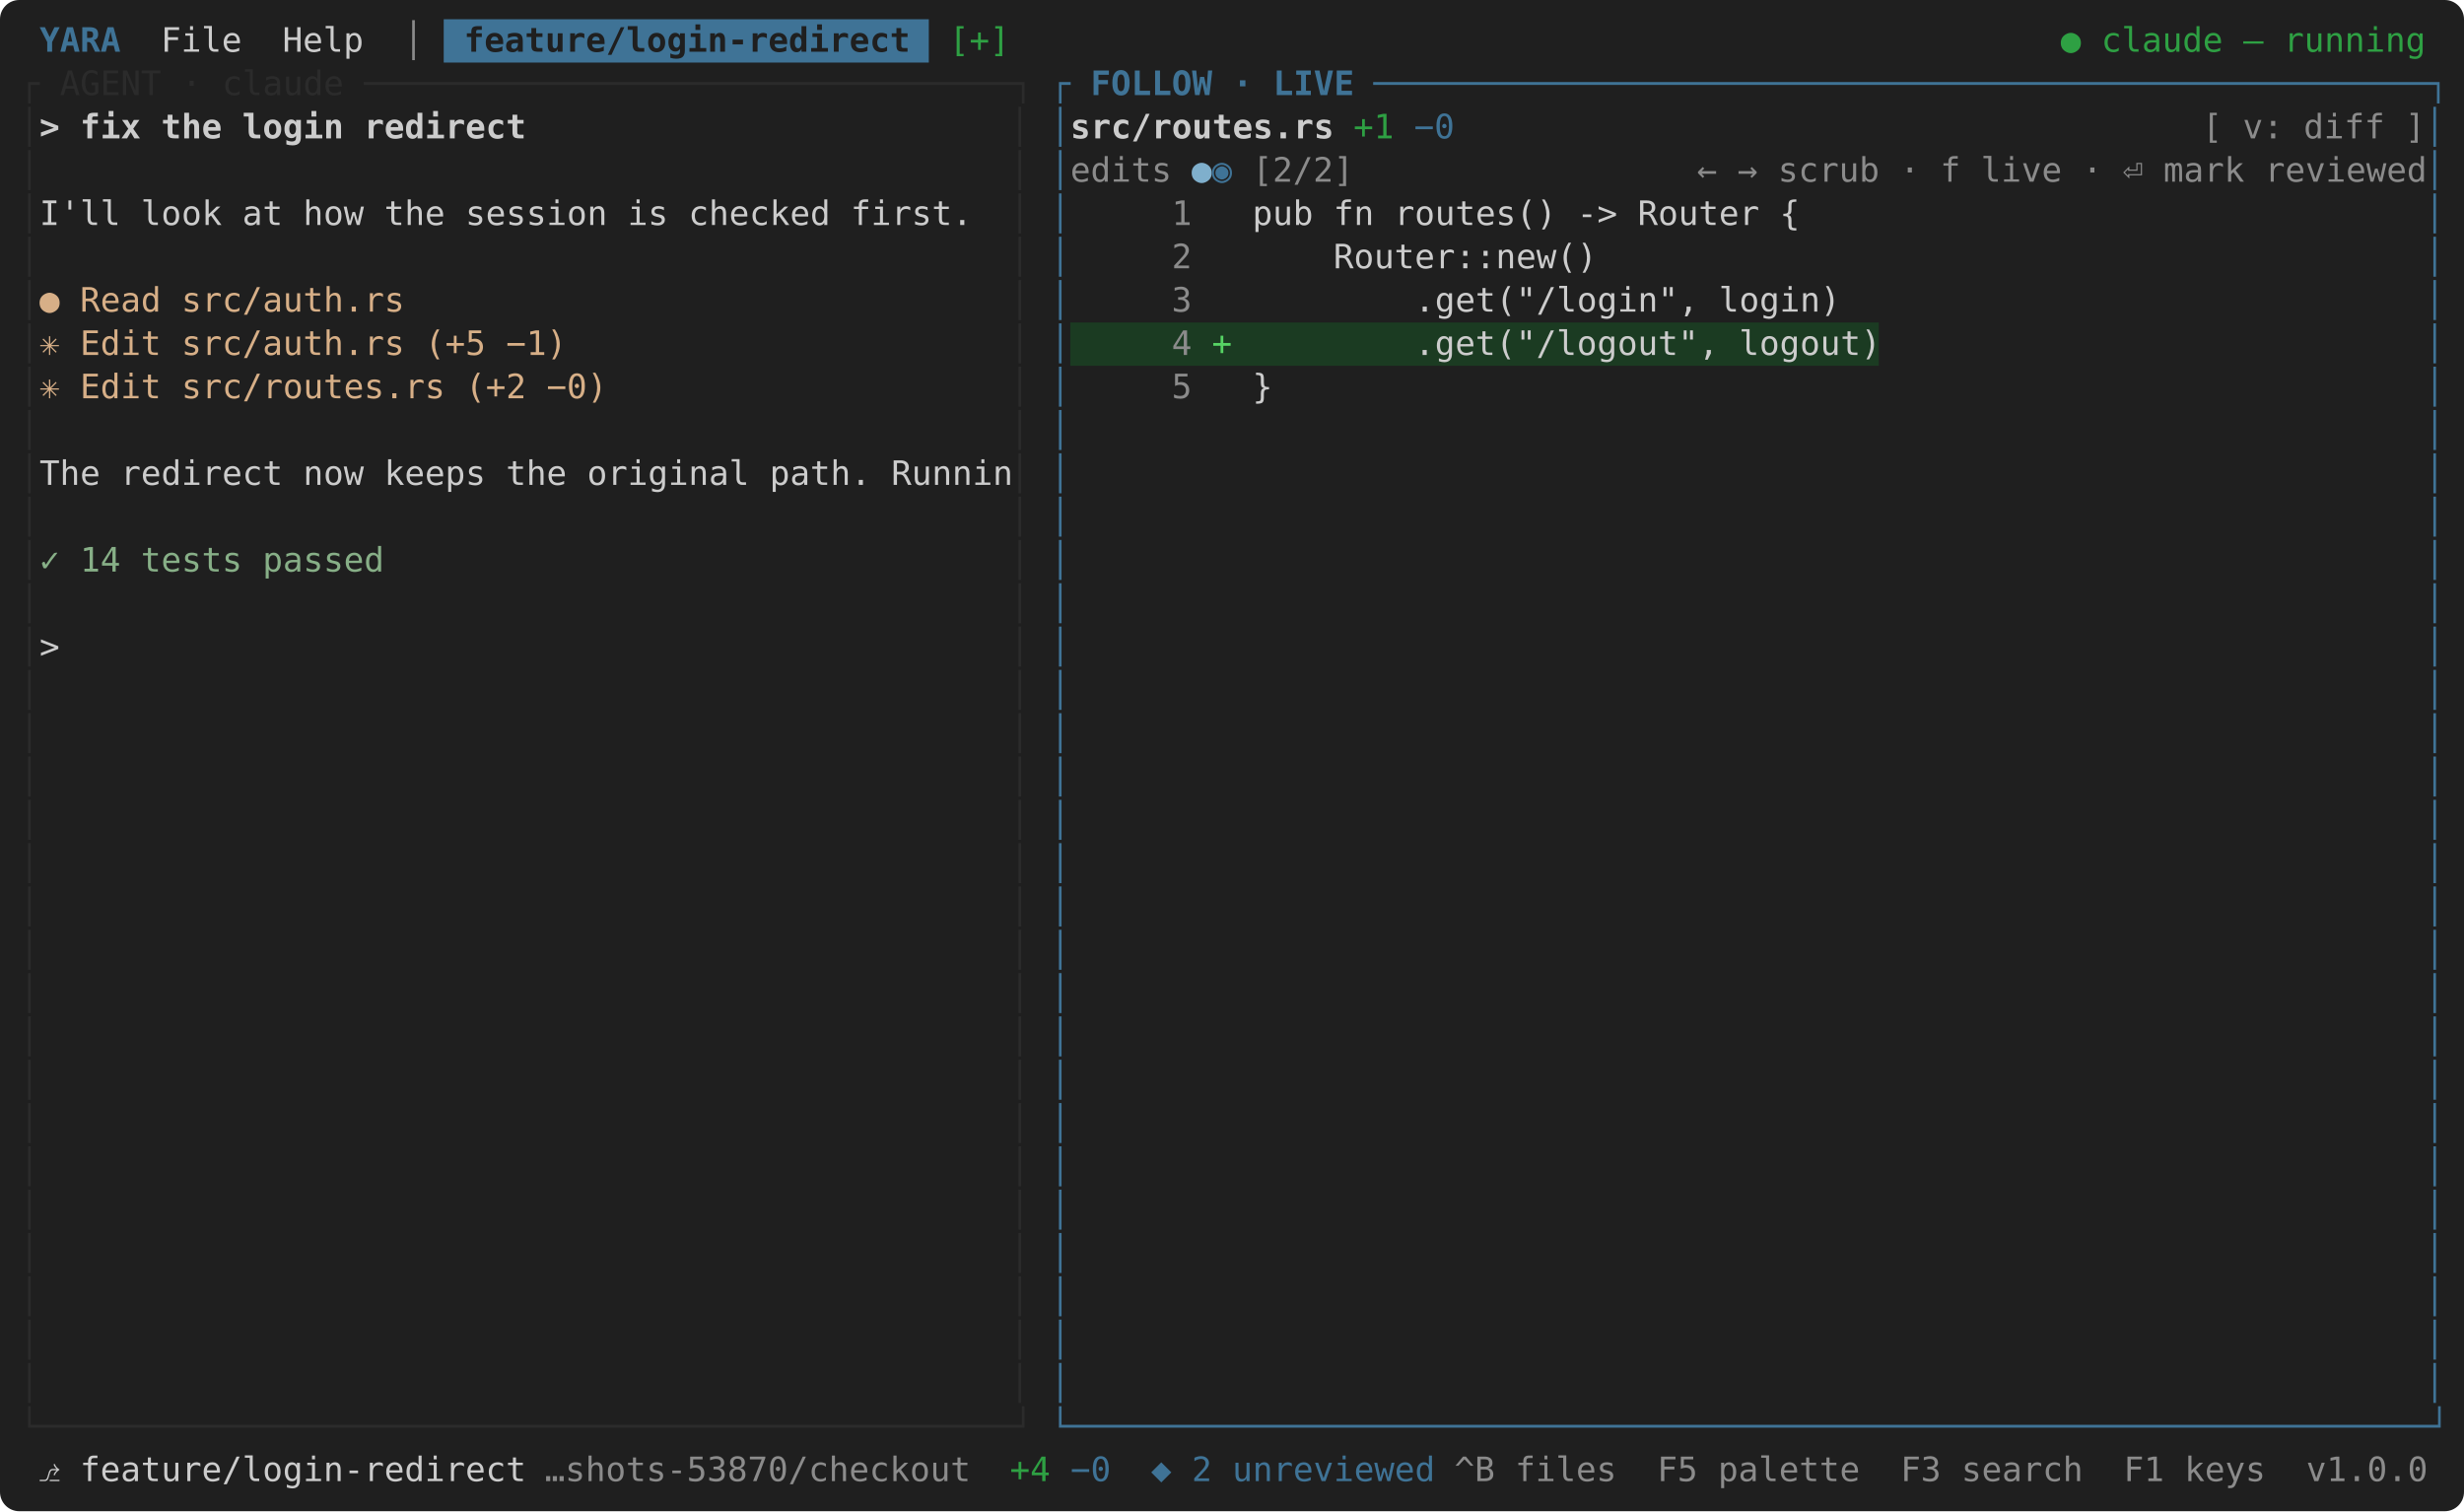
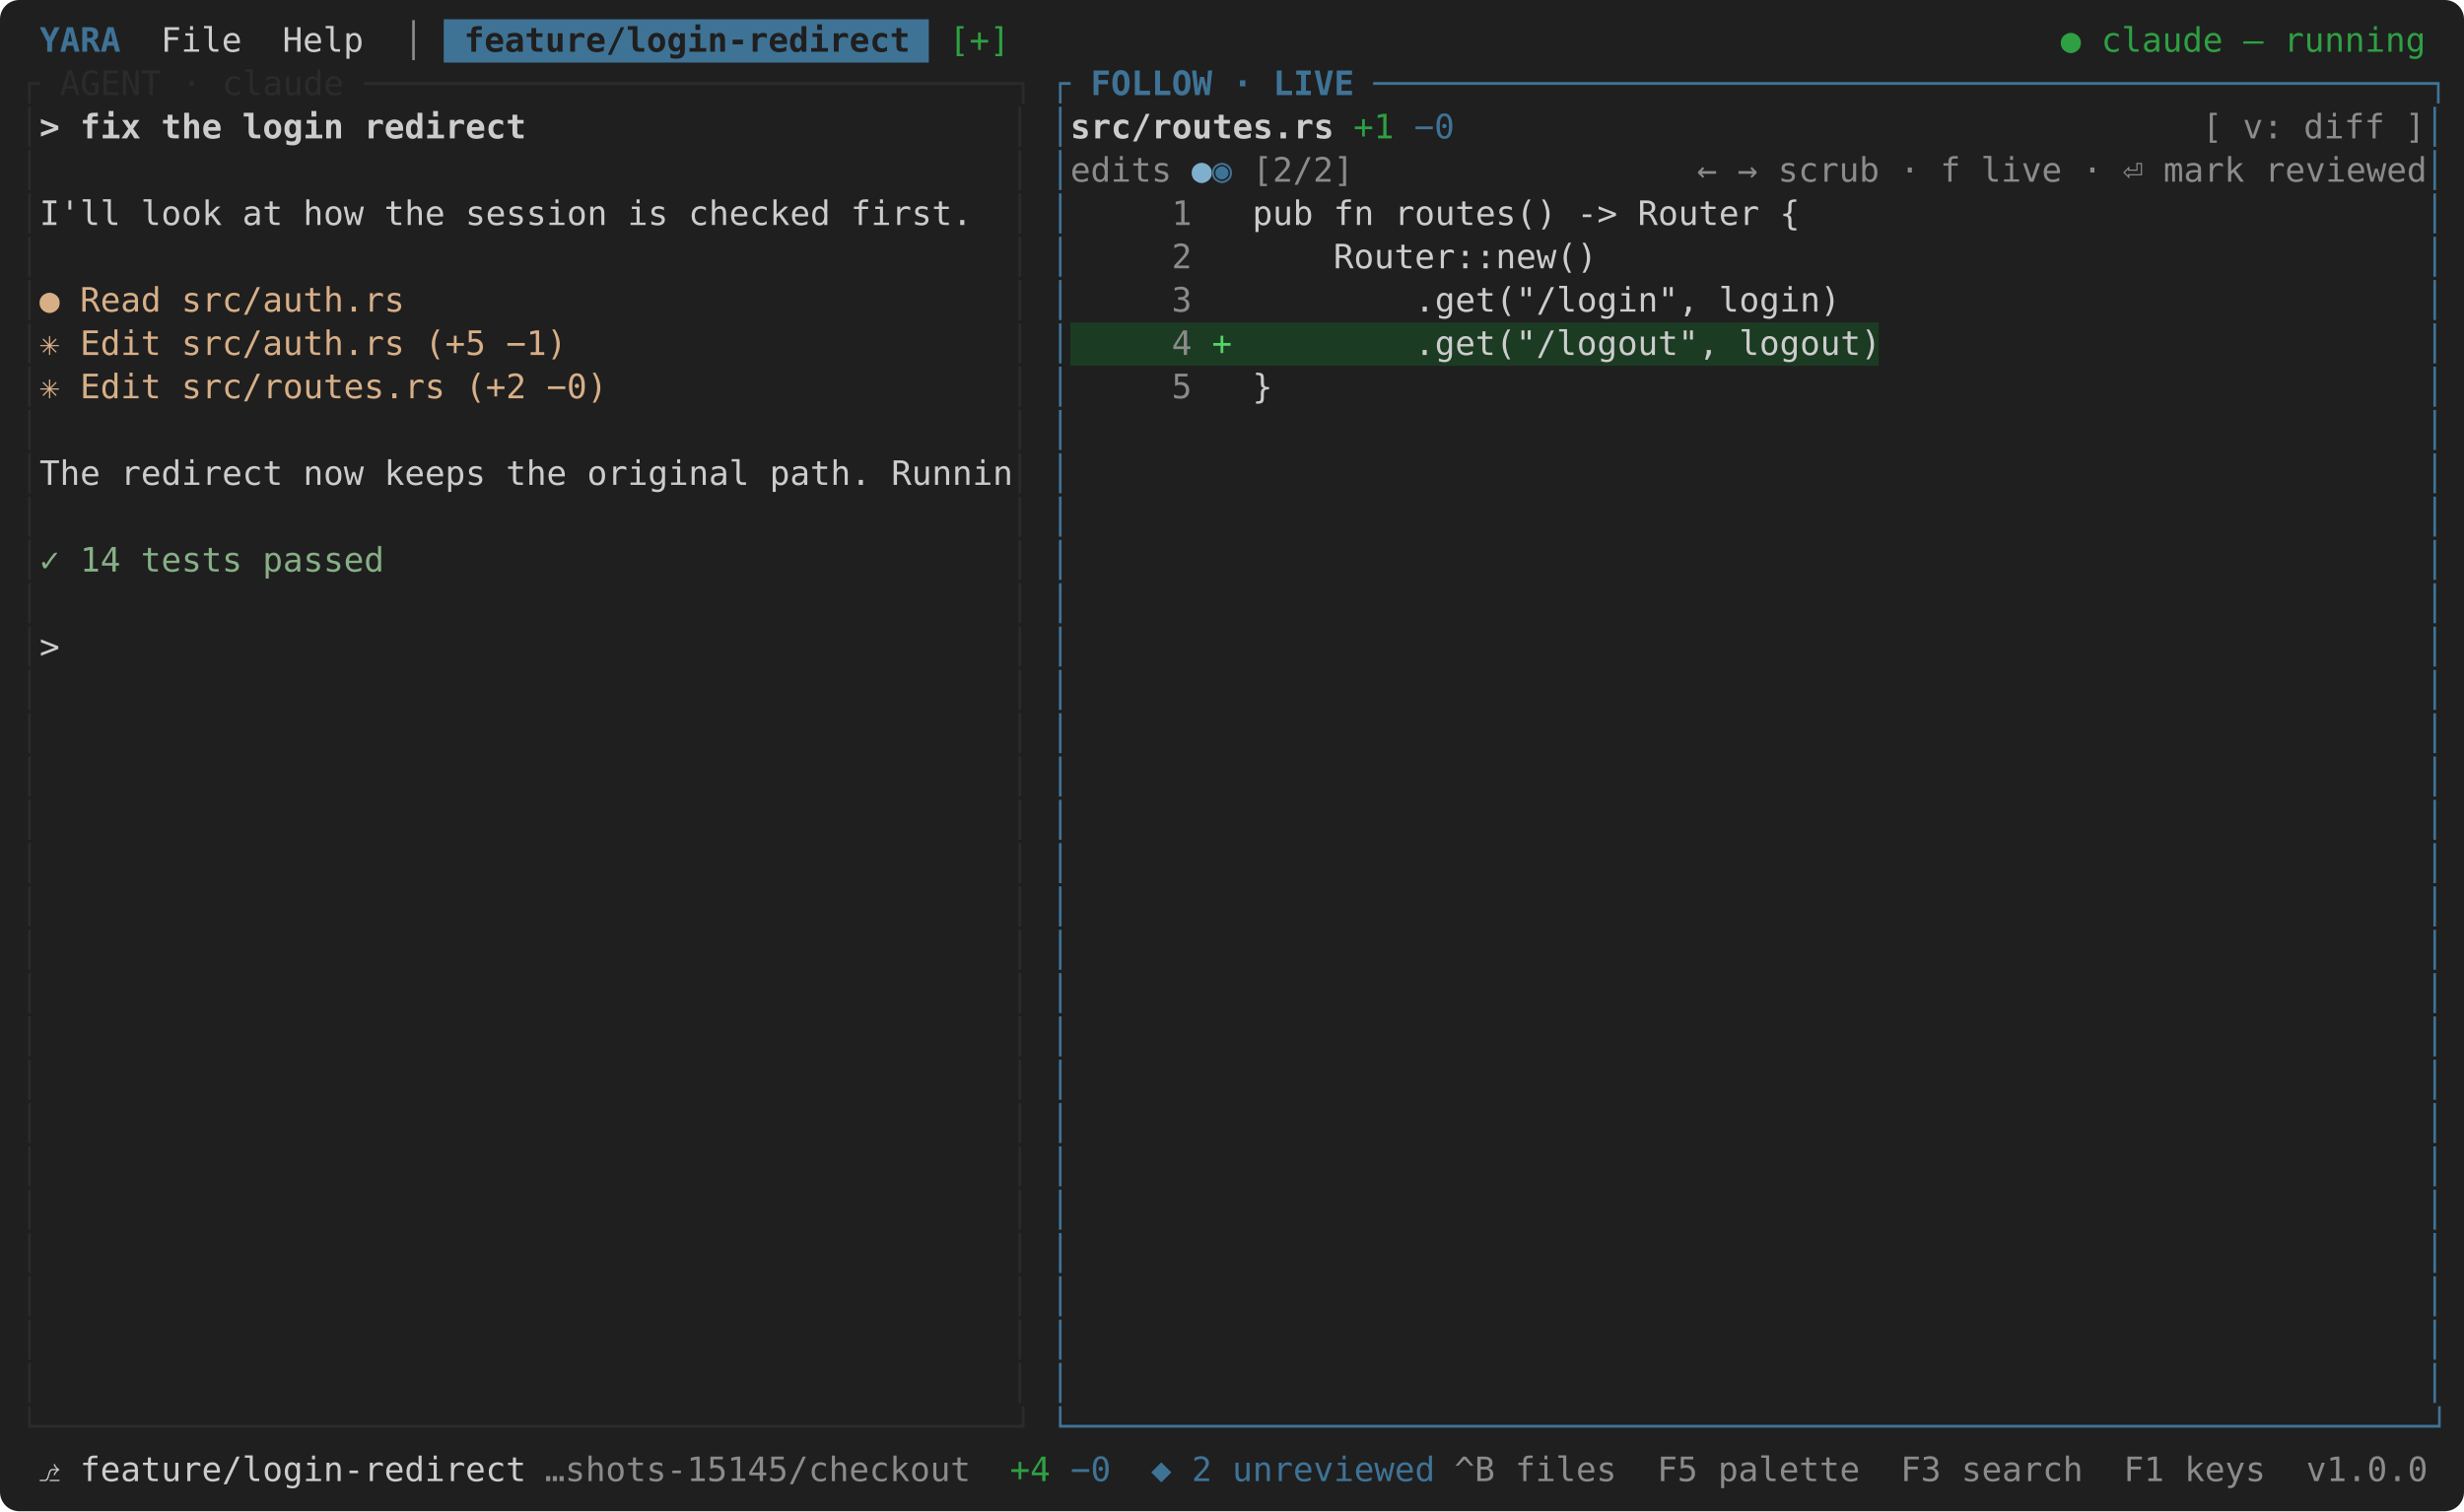
<svg xmlns="http://www.w3.org/2000/svg" width="1024" height="628" viewBox="0 0 1024 628" font-family="SF Mono, Menlo, Consolas, 'DejaVu Sans Mono', monospace" font-size="14">
  <rect width="100%" height="100%" rx="8" fill="#1f1f1f" />
  <rect x="184.4" y="8" width="201.6" height="18" fill="#3f7396" />
  <text x="8" y="21.5" fill="#3f7396" xml:space="preserve" font-weight="bold"> YARA </text>
  <text x="58.4" y="21.5" fill="#cccccc" xml:space="preserve"> File  Help </text>
  <text x="159.2" y="21.5" fill="#8b8b8b" xml:space="preserve"> │ </text>
  <text x="184.4" y="21.5" fill="#1f1f1f" xml:space="preserve" font-weight="bold"> feature/login-redirect </text>
  <text x="394.4" y="21.5" fill="#2ea043" xml:space="preserve">[+]</text>
  <text x="856.4" y="21.5" fill="#2ea043" xml:space="preserve">● claude — running </text>
  <text x="8" y="39.5" fill="#2b2b2b" xml:space="preserve">┌ AGENT · claude ────────────────────────────────┐</text>
  <text x="436.4" y="39.5" fill="#3f7396" xml:space="preserve">┌</text>
  <text x="444.8" y="39.5" fill="#3f7396" xml:space="preserve" font-weight="bold"> FOLLOW · LIVE </text>
  <text x="570.8" y="39.5" fill="#3f7396" xml:space="preserve">────────────────────────────────────────────────────┐</text>
  <text x="8" y="57.5" fill="#2b2b2b" xml:space="preserve">│</text>
  <text x="16.4" y="57.5" fill="#cccccc" xml:space="preserve" font-weight="bold">&gt; fix the login redirect</text>
  <text x="419.6" y="57.5" fill="#2b2b2b" xml:space="preserve">│</text>
  <text x="436.4" y="57.5" fill="#3f7396" xml:space="preserve">│</text>
  <text x="444.8" y="57.5" fill="#cccccc" xml:space="preserve" font-weight="bold">src/routes.rs</text>
  <text x="554" y="57.5" fill="#2ea043" xml:space="preserve"> +1</text>
  <text x="579.2" y="57.5" fill="#3f7396" xml:space="preserve"> −0</text>
  <text x="915.2" y="57.5" fill="#8b8b8b" xml:space="preserve">[ v: diff ]</text>
  <text x="1007.6" y="57.5" fill="#3f7396" xml:space="preserve">│</text>
  <text x="8" y="75.5" fill="#2b2b2b" xml:space="preserve">│</text>
  <text x="419.6" y="75.5" fill="#2b2b2b" xml:space="preserve">│</text>
  <text x="436.4" y="75.5" fill="#3f7396" xml:space="preserve">│</text>
  <text x="444.8" y="75.5" fill="#8b8b8b" xml:space="preserve">edits </text>
  <text x="495.2" y="75.5" fill="#7fafcc" xml:space="preserve">●</text>
  <text x="503.6" y="75.5" fill="#3f7396" xml:space="preserve">◉</text>
  <text x="512" y="75.5" fill="#8b8b8b" xml:space="preserve"> [2/2]</text>
  <text x="705.2" y="75.5" fill="#8b8b8b" xml:space="preserve">← → scrub · f live · ⏎ mark reviewed</text>
  <text x="1007.6" y="75.5" fill="#3f7396" xml:space="preserve">│</text>
  <text x="8" y="93.5" fill="#2b2b2b" xml:space="preserve">│</text>
  <text x="16.4" y="93.5" fill="#cccccc" xml:space="preserve">I'll look at how the session is checked first.  </text>
  <text x="419.6" y="93.5" fill="#2b2b2b" xml:space="preserve">│</text>
  <text x="436.4" y="93.5" fill="#3f7396" xml:space="preserve">│</text>
  <text x="453.2" y="93.5" fill="#8b8b8b" xml:space="preserve">    1 </text>
  <text x="503.6" y="93.5" fill="#cccccc" xml:space="preserve">  pub fn routes() -&gt; Router {                               </text>
  <text x="1007.6" y="93.5" fill="#3f7396" xml:space="preserve">│</text>
  <text x="8" y="111.5" fill="#2b2b2b" xml:space="preserve">│</text>
  <text x="419.6" y="111.5" fill="#2b2b2b" xml:space="preserve">│</text>
  <text x="436.4" y="111.5" fill="#3f7396" xml:space="preserve">│</text>
  <text x="453.2" y="111.5" fill="#8b8b8b" xml:space="preserve">    2 </text>
  <text x="503.6" y="111.5" fill="#cccccc" xml:space="preserve">      Router::new()                                         </text>
  <text x="1007.6" y="111.5" fill="#3f7396" xml:space="preserve">│</text>
  <text x="8" y="129.5" fill="#2b2b2b" xml:space="preserve">│</text>
  <text x="16.4" y="129.5" fill="#d7af87" xml:space="preserve">● Read src/auth.rs</text>
  <text x="419.6" y="129.5" fill="#2b2b2b" xml:space="preserve">│</text>
  <text x="436.4" y="129.5" fill="#3f7396" xml:space="preserve">│</text>
  <text x="453.2" y="129.5" fill="#8b8b8b" xml:space="preserve">    3 </text>
  <text x="503.6" y="129.5" fill="#cccccc" xml:space="preserve">          .get("/login", login)                             </text>
  <text x="1007.6" y="129.5" fill="#3f7396" xml:space="preserve">│</text>
  <rect x="444.8" y="134" width="336" height="18" fill="#1b3b22" />
  <text x="8" y="147.5" fill="#2b2b2b" xml:space="preserve">│</text>
  <text x="16.4" y="147.5" fill="#d7af87" xml:space="preserve">✳ Edit src/auth.rs (+5 −1)</text>
  <text x="419.6" y="147.5" fill="#2b2b2b" xml:space="preserve">│</text>
  <text x="436.4" y="147.5" fill="#3f7396" xml:space="preserve">│</text>
  <text x="453.2" y="147.5" fill="#8b8b8b" xml:space="preserve">    4 </text>
  <text x="503.6" y="147.5" fill="#56d364" xml:space="preserve">+</text>
  <text x="512" y="147.5" fill="#cccccc" xml:space="preserve">         .get("/logout", logout)                           </text>
  <text x="1007.6" y="147.5" fill="#3f7396" xml:space="preserve">│</text>
  <text x="8" y="165.5" fill="#2b2b2b" xml:space="preserve">│</text>
  <text x="16.4" y="165.5" fill="#d7af87" xml:space="preserve">✳ Edit src/routes.rs (+2 −0)</text>
  <text x="419.6" y="165.5" fill="#2b2b2b" xml:space="preserve">│</text>
  <text x="436.4" y="165.5" fill="#3f7396" xml:space="preserve">│</text>
  <text x="453.2" y="165.5" fill="#8b8b8b" xml:space="preserve">    5 </text>
  <text x="503.6" y="165.5" fill="#cccccc" xml:space="preserve">  }                                                         </text>
  <text x="1007.6" y="165.5" fill="#3f7396" xml:space="preserve">│</text>
  <text x="8" y="183.5" fill="#2b2b2b" xml:space="preserve">│</text>
  <text x="419.6" y="183.5" fill="#2b2b2b" xml:space="preserve">│</text>
  <text x="436.4" y="183.5" fill="#3f7396" xml:space="preserve">│</text>
  <text x="1007.6" y="183.5" fill="#3f7396" xml:space="preserve">│</text>
  <text x="8" y="201.5" fill="#2b2b2b" xml:space="preserve">│</text>
  <text x="16.4" y="201.5" fill="#cccccc" xml:space="preserve">The redirect now keeps the original path. Runnin</text>
  <text x="419.6" y="201.5" fill="#2b2b2b" xml:space="preserve">│</text>
  <text x="436.4" y="201.5" fill="#3f7396" xml:space="preserve">│</text>
  <text x="1007.6" y="201.5" fill="#3f7396" xml:space="preserve">│</text>
  <text x="8" y="219.5" fill="#2b2b2b" xml:space="preserve">│</text>
  <text x="419.6" y="219.5" fill="#2b2b2b" xml:space="preserve">│</text>
  <text x="436.4" y="219.5" fill="#3f7396" xml:space="preserve">│</text>
  <text x="1007.6" y="219.5" fill="#3f7396" xml:space="preserve">│</text>
  <text x="8" y="237.5" fill="#2b2b2b" xml:space="preserve">│</text>
  <text x="16.4" y="237.5" fill="#87af87" xml:space="preserve">✓ 14 tests passed</text>
  <text x="419.6" y="237.5" fill="#2b2b2b" xml:space="preserve">│</text>
  <text x="436.4" y="237.5" fill="#3f7396" xml:space="preserve">│</text>
  <text x="1007.6" y="237.5" fill="#3f7396" xml:space="preserve">│</text>
  <text x="8" y="255.5" fill="#2b2b2b" xml:space="preserve">│</text>
  <text x="419.6" y="255.5" fill="#2b2b2b" xml:space="preserve">│</text>
  <text x="436.4" y="255.5" fill="#3f7396" xml:space="preserve">│</text>
  <text x="1007.6" y="255.5" fill="#3f7396" xml:space="preserve">│</text>
  <text x="8" y="273.5" fill="#2b2b2b" xml:space="preserve">│</text>
  <text x="16.4" y="273.5" fill="#cccccc" xml:space="preserve">&gt;                                               </text>
  <text x="419.6" y="273.5" fill="#2b2b2b" xml:space="preserve">│</text>
  <text x="436.4" y="273.5" fill="#3f7396" xml:space="preserve">│</text>
  <text x="1007.6" y="273.5" fill="#3f7396" xml:space="preserve">│</text>
  <text x="8" y="291.5" fill="#2b2b2b" xml:space="preserve">│</text>
  <text x="419.6" y="291.5" fill="#2b2b2b" xml:space="preserve">│</text>
  <text x="436.4" y="291.5" fill="#3f7396" xml:space="preserve">│</text>
  <text x="1007.6" y="291.5" fill="#3f7396" xml:space="preserve">│</text>
  <text x="8" y="309.5" fill="#2b2b2b" xml:space="preserve">│</text>
  <text x="419.6" y="309.5" fill="#2b2b2b" xml:space="preserve">│</text>
  <text x="436.4" y="309.5" fill="#3f7396" xml:space="preserve">│</text>
  <text x="1007.6" y="309.5" fill="#3f7396" xml:space="preserve">│</text>
  <text x="8" y="327.5" fill="#2b2b2b" xml:space="preserve">│</text>
  <text x="419.6" y="327.5" fill="#2b2b2b" xml:space="preserve">│</text>
  <text x="436.4" y="327.5" fill="#3f7396" xml:space="preserve">│</text>
  <text x="1007.6" y="327.5" fill="#3f7396" xml:space="preserve">│</text>
  <text x="8" y="345.5" fill="#2b2b2b" xml:space="preserve">│</text>
  <text x="419.6" y="345.5" fill="#2b2b2b" xml:space="preserve">│</text>
  <text x="436.4" y="345.5" fill="#3f7396" xml:space="preserve">│</text>
  <text x="1007.6" y="345.5" fill="#3f7396" xml:space="preserve">│</text>
  <text x="8" y="363.5" fill="#2b2b2b" xml:space="preserve">│</text>
  <text x="419.6" y="363.5" fill="#2b2b2b" xml:space="preserve">│</text>
  <text x="436.4" y="363.5" fill="#3f7396" xml:space="preserve">│</text>
  <text x="1007.6" y="363.5" fill="#3f7396" xml:space="preserve">│</text>
  <text x="8" y="381.5" fill="#2b2b2b" xml:space="preserve">│</text>
  <text x="419.6" y="381.5" fill="#2b2b2b" xml:space="preserve">│</text>
  <text x="436.4" y="381.5" fill="#3f7396" xml:space="preserve">│</text>
  <text x="1007.6" y="381.5" fill="#3f7396" xml:space="preserve">│</text>
  <text x="8" y="399.5" fill="#2b2b2b" xml:space="preserve">│</text>
  <text x="419.6" y="399.5" fill="#2b2b2b" xml:space="preserve">│</text>
  <text x="436.4" y="399.5" fill="#3f7396" xml:space="preserve">│</text>
  <text x="1007.6" y="399.5" fill="#3f7396" xml:space="preserve">│</text>
  <text x="8" y="417.5" fill="#2b2b2b" xml:space="preserve">│</text>
  <text x="419.6" y="417.5" fill="#2b2b2b" xml:space="preserve">│</text>
  <text x="436.4" y="417.5" fill="#3f7396" xml:space="preserve">│</text>
  <text x="1007.6" y="417.5" fill="#3f7396" xml:space="preserve">│</text>
  <text x="8" y="435.5" fill="#2b2b2b" xml:space="preserve">│</text>
  <text x="419.6" y="435.5" fill="#2b2b2b" xml:space="preserve">│</text>
  <text x="436.4" y="435.5" fill="#3f7396" xml:space="preserve">│</text>
  <text x="1007.6" y="435.5" fill="#3f7396" xml:space="preserve">│</text>
  <text x="8" y="453.5" fill="#2b2b2b" xml:space="preserve">│</text>
  <text x="419.6" y="453.5" fill="#2b2b2b" xml:space="preserve">│</text>
  <text x="436.4" y="453.5" fill="#3f7396" xml:space="preserve">│</text>
  <text x="1007.6" y="453.5" fill="#3f7396" xml:space="preserve">│</text>
  <text x="8" y="471.5" fill="#2b2b2b" xml:space="preserve">│</text>
  <text x="419.6" y="471.5" fill="#2b2b2b" xml:space="preserve">│</text>
  <text x="436.4" y="471.5" fill="#3f7396" xml:space="preserve">│</text>
  <text x="1007.6" y="471.5" fill="#3f7396" xml:space="preserve">│</text>
  <text x="8" y="489.5" fill="#2b2b2b" xml:space="preserve">│</text>
  <text x="419.6" y="489.5" fill="#2b2b2b" xml:space="preserve">│</text>
  <text x="436.4" y="489.5" fill="#3f7396" xml:space="preserve">│</text>
  <text x="1007.6" y="489.5" fill="#3f7396" xml:space="preserve">│</text>
  <text x="8" y="507.5" fill="#2b2b2b" xml:space="preserve">│</text>
  <text x="419.6" y="507.5" fill="#2b2b2b" xml:space="preserve">│</text>
  <text x="436.4" y="507.5" fill="#3f7396" xml:space="preserve">│</text>
  <text x="1007.6" y="507.5" fill="#3f7396" xml:space="preserve">│</text>
  <text x="8" y="525.5" fill="#2b2b2b" xml:space="preserve">│</text>
  <text x="419.6" y="525.5" fill="#2b2b2b" xml:space="preserve">│</text>
  <text x="436.4" y="525.5" fill="#3f7396" xml:space="preserve">│</text>
  <text x="1007.6" y="525.5" fill="#3f7396" xml:space="preserve">│</text>
  <text x="8" y="543.5" fill="#2b2b2b" xml:space="preserve">│</text>
  <text x="419.6" y="543.5" fill="#2b2b2b" xml:space="preserve">│</text>
  <text x="436.4" y="543.5" fill="#3f7396" xml:space="preserve">│</text>
  <text x="1007.6" y="543.5" fill="#3f7396" xml:space="preserve">│</text>
  <text x="8" y="561.5" fill="#2b2b2b" xml:space="preserve">│</text>
  <text x="419.6" y="561.5" fill="#2b2b2b" xml:space="preserve">│</text>
  <text x="436.4" y="561.5" fill="#3f7396" xml:space="preserve">│</text>
  <text x="1007.6" y="561.5" fill="#3f7396" xml:space="preserve">│</text>
  <text x="8" y="579.5" fill="#2b2b2b" xml:space="preserve">│</text>
  <text x="419.6" y="579.5" fill="#2b2b2b" xml:space="preserve">│</text>
  <text x="436.4" y="579.5" fill="#3f7396" xml:space="preserve">│</text>
  <text x="1007.6" y="579.5" fill="#3f7396" xml:space="preserve">│</text>
  <text x="8" y="597.5" fill="#2b2b2b" xml:space="preserve">└────────────────────────────────────────────────┘</text>
  <text x="436.4" y="597.5" fill="#3f7396" xml:space="preserve">└───────────────────────────────────────────────────────────────────┘</text>
  <text x="8" y="615.5" fill="#cccccc" xml:space="preserve"> ⎇ feature/login-redirect </text>
-   <text x="226.4" y="615.5" fill="#8b8b8b" xml:space="preserve">…shots-53870/checkout</text>
+   <text x="226.4" y="615.5" fill="#8b8b8b" xml:space="preserve">…shots-15145/checkout</text>
  <text x="402.8" y="615.5" fill="#2ea043" xml:space="preserve">  +4</text>
  <text x="436.4" y="615.5" fill="#3f7396" xml:space="preserve"> −0</text>
  <text x="478.4" y="615.5" fill="#3f7396" xml:space="preserve">◆ 2 unreviewed</text>
  <text x="604.4" y="615.5" fill="#8b8b8b" xml:space="preserve">^B files  F5 palette  F3 search  F1 keys  v1.0.0 </text>
</svg>
